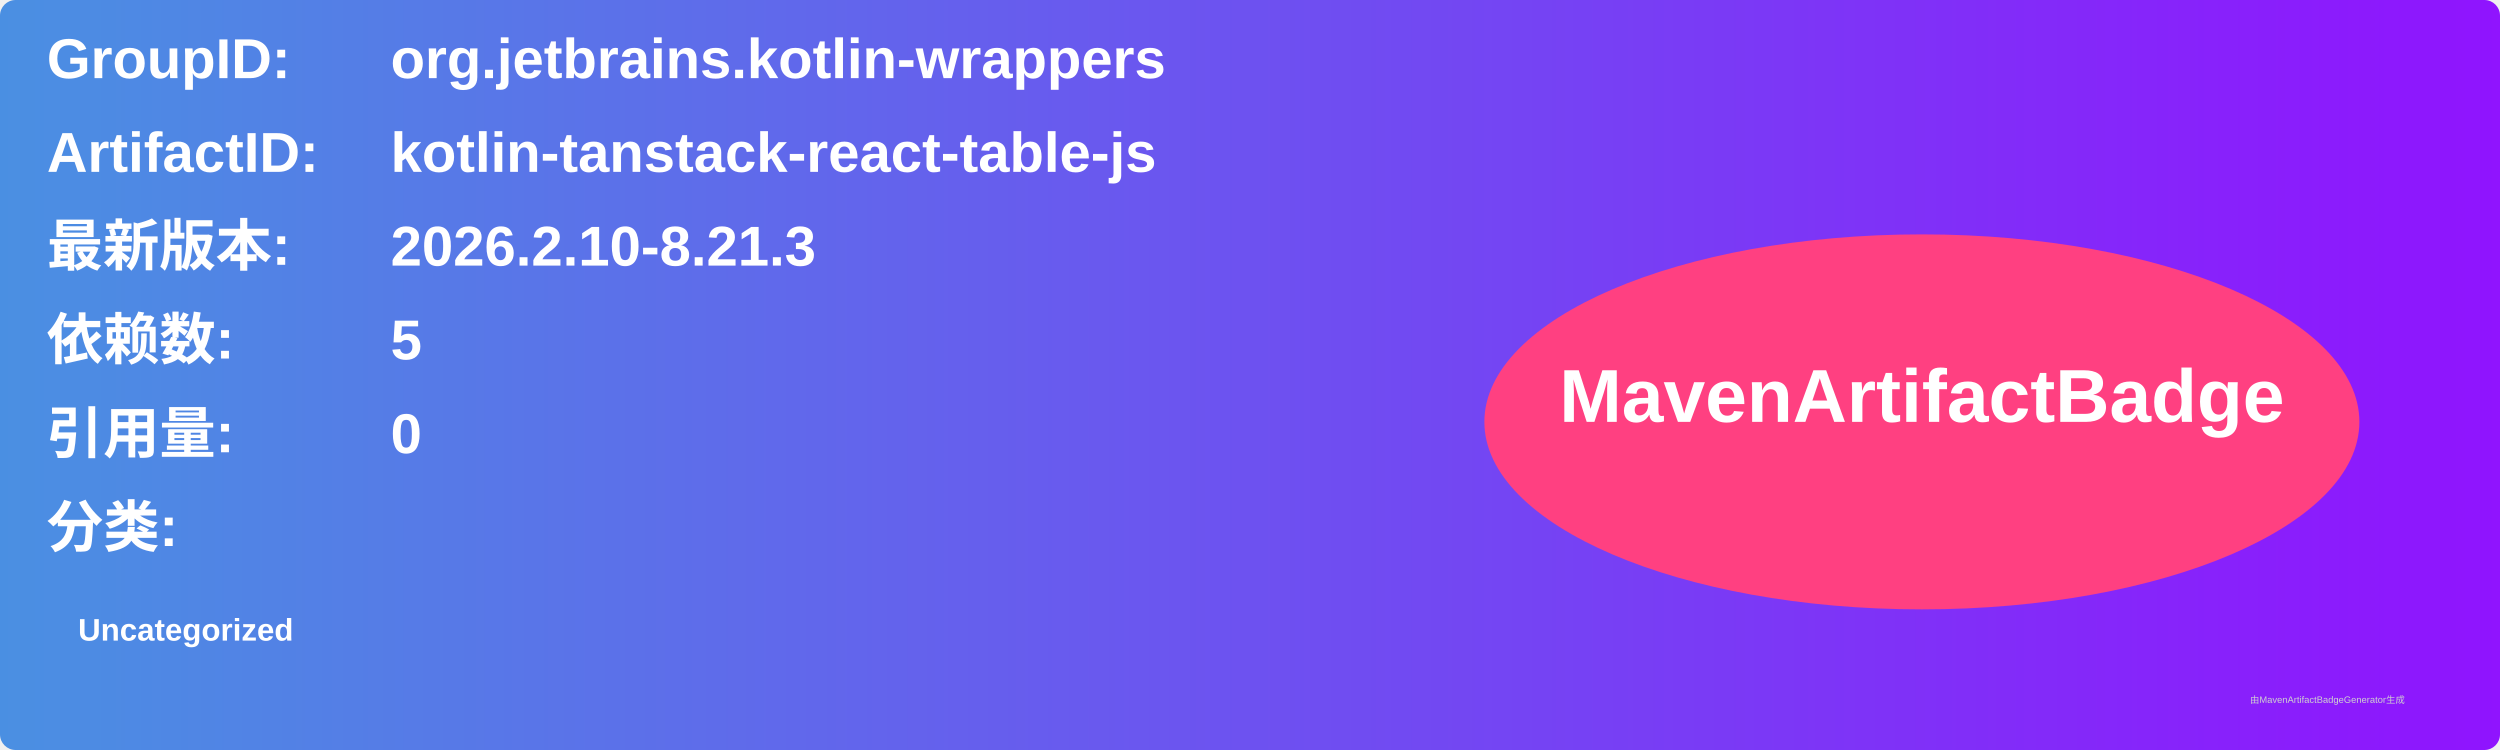
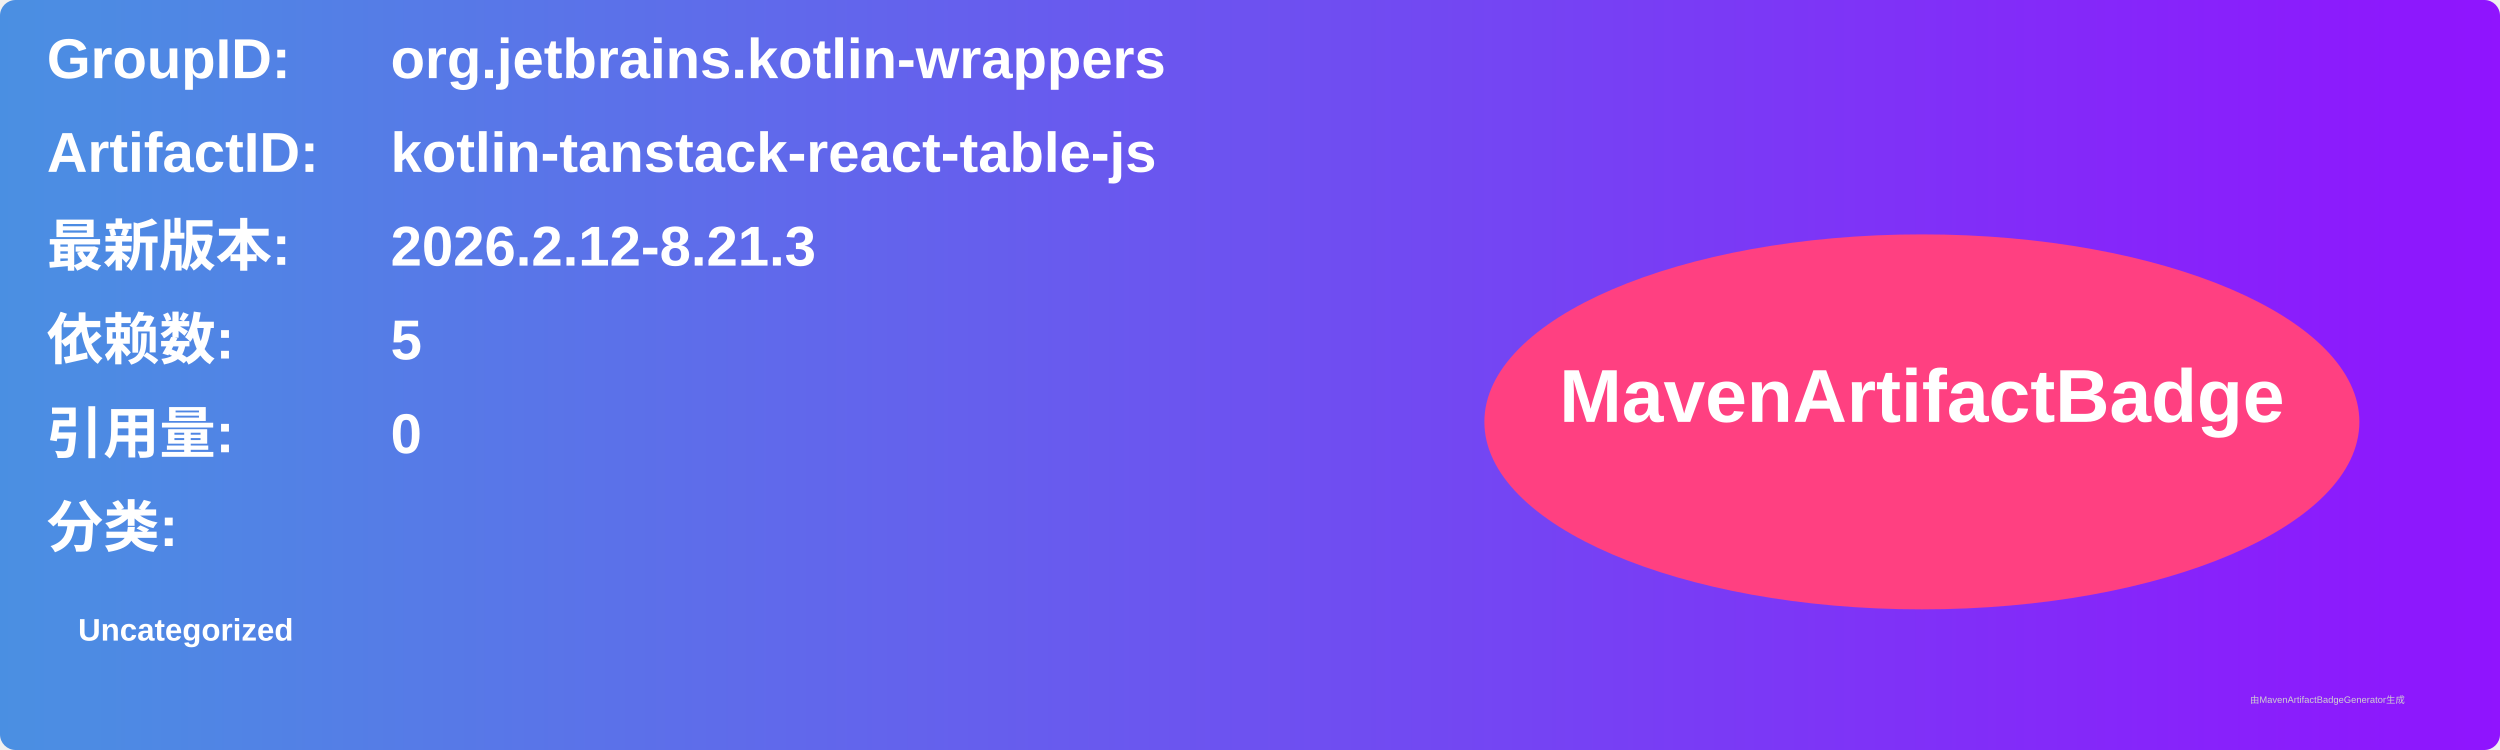
<svg xmlns="http://www.w3.org/2000/svg" width="800" height="240" viewBox="0 0 800 240">
  <linearGradient id="grad" x1="0%" y1="0%" x2="100%" y2="0%">
    <stop offset="0%" stop-color="#4a90e2" />
    <stop offset="100%" stop-color="#9013fe" />
  </linearGradient>
  <rect width="100%" height="100%" rx="5" ry="5" fill="url(#grad)" />
  <g transform="translate(15, 15)">
    <text x="0" y="10" font-family="Arial" font-size="18" fill="white" font-weight="bold" width="260">GroupID:</text>
    <text x="110" y="10" font-family="Arial" font-size="18" fill="white" font-weight="bold" width="460">org.jetbrains.kotlin-wrappers</text>
    <text x="0" y="40" font-family="Arial" font-size="18" fill="white" font-weight="bold" width="260">ArtifactID:</text>
    <text x="110" y="40" font-family="Arial" font-size="18" fill="white" font-weight="bold" width="460">kotlin-tanstack-react-table-js</text>
    <text x="0" y="70" font-family="Arial" font-size="18" fill="white" font-weight="bold">最新版本:</text>
    <text x="110" y="70" font-family="Arial" font-size="18" fill="white" font-weight="bold">
-       <tspan font-weight="bold">2026.2.10-8.21.3</tspan>
+       <tspan font-weight="bold">2026.2.12-8.21.3</tspan>
    </text>
    <text x="0" y="100" font-family="Arial" font-size="18" fill="white" font-weight="bold">依赖数: </text>
    <text x="110" y="100" font-family="Arial" font-size="18" fill="white">
      <tspan font-weight="bold">5</tspan>
    </text>
    <text x="0" y="130" font-family="Arial" font-size="18" fill="white" font-weight="bold">引用量: </text>
    <text x="110" y="130" font-family="Arial" font-size="18" fill="white">
      <tspan font-weight="bold">0</tspan>
    </text>
    <text x="0" y="160" font-family="Arial" font-size="18" fill="white" font-weight="bold">分类:</text>
    <text x="10" y="190" font-family="Arial" font-size="10" fill="white">
      <tspan font-weight="bold">Uncategorized</tspan>
    </text>
    <ellipse cx="600" cy="120" rx="140" ry="60" fill="#ff4081" />
    <text x="600" y="120" text-anchor="middle" font-family="Arial" font-size="24" fill="white" font-weight="bold">MavenArtifactBadge</text>
  </g>
  <text x="720" y="225" font-family="Arial" font-size="3" fill="#d0d0d0">由MavenArtifactBadgeGenerator生成</text>
</svg>
